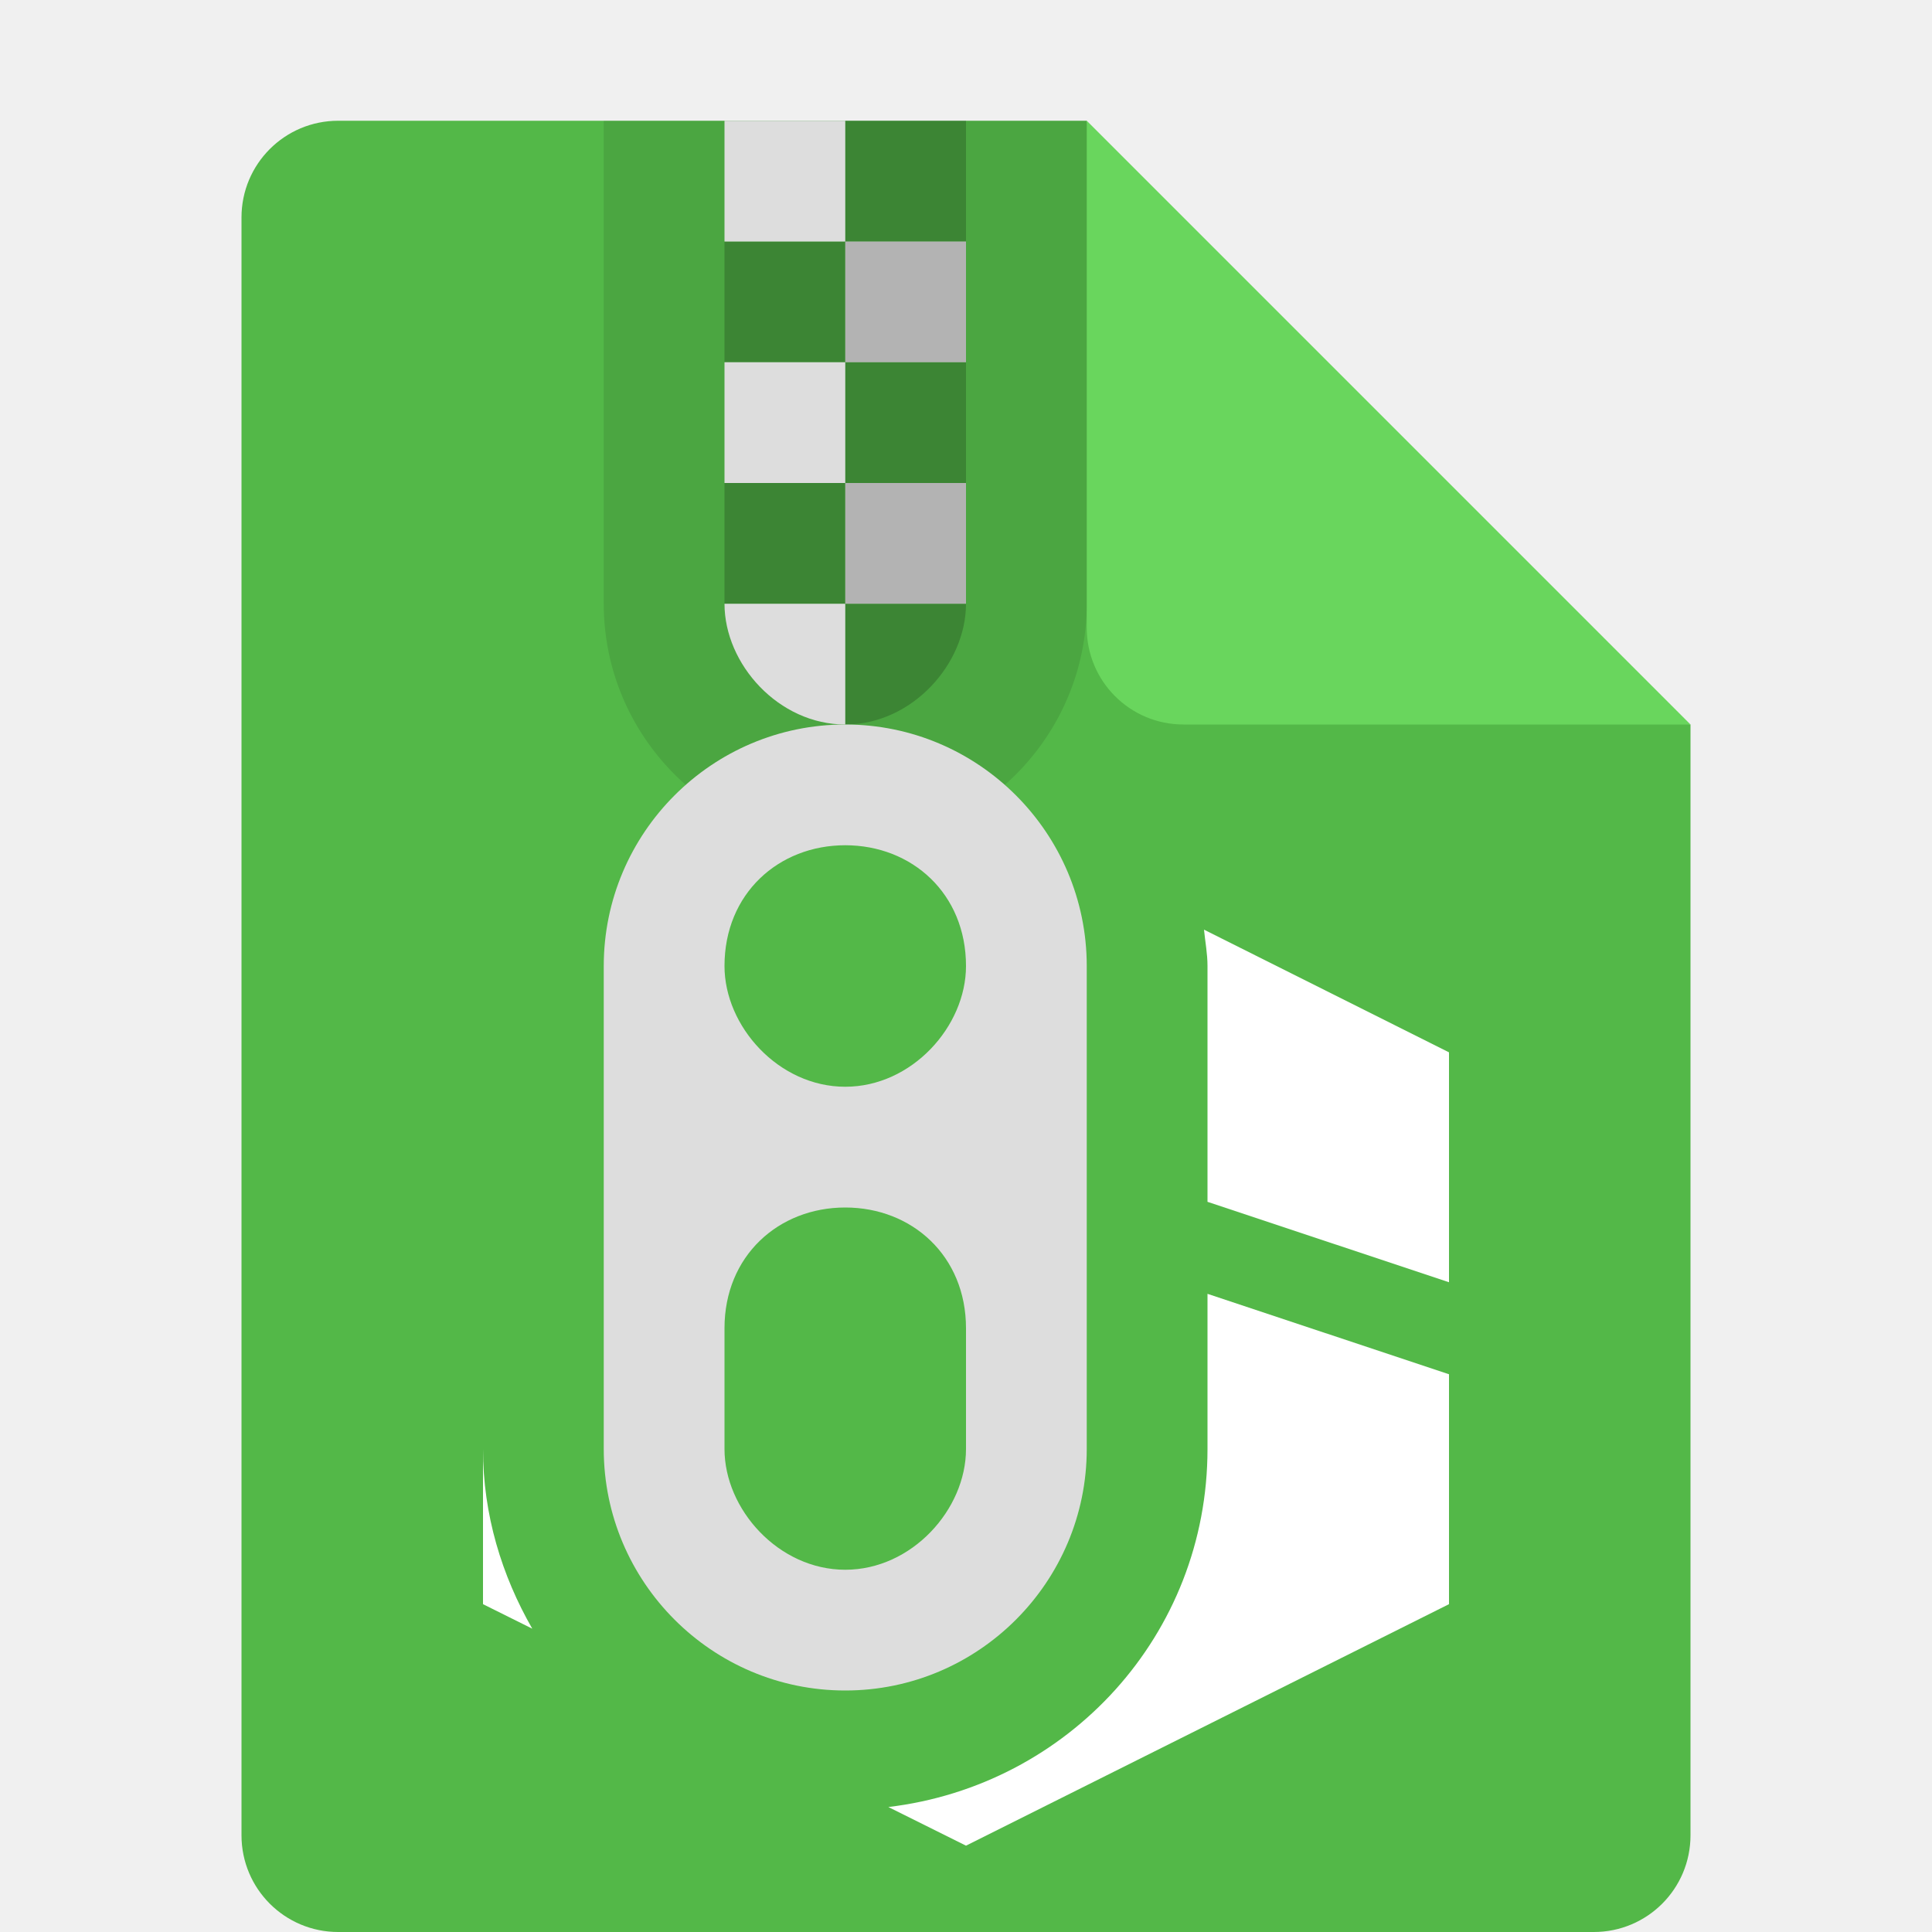
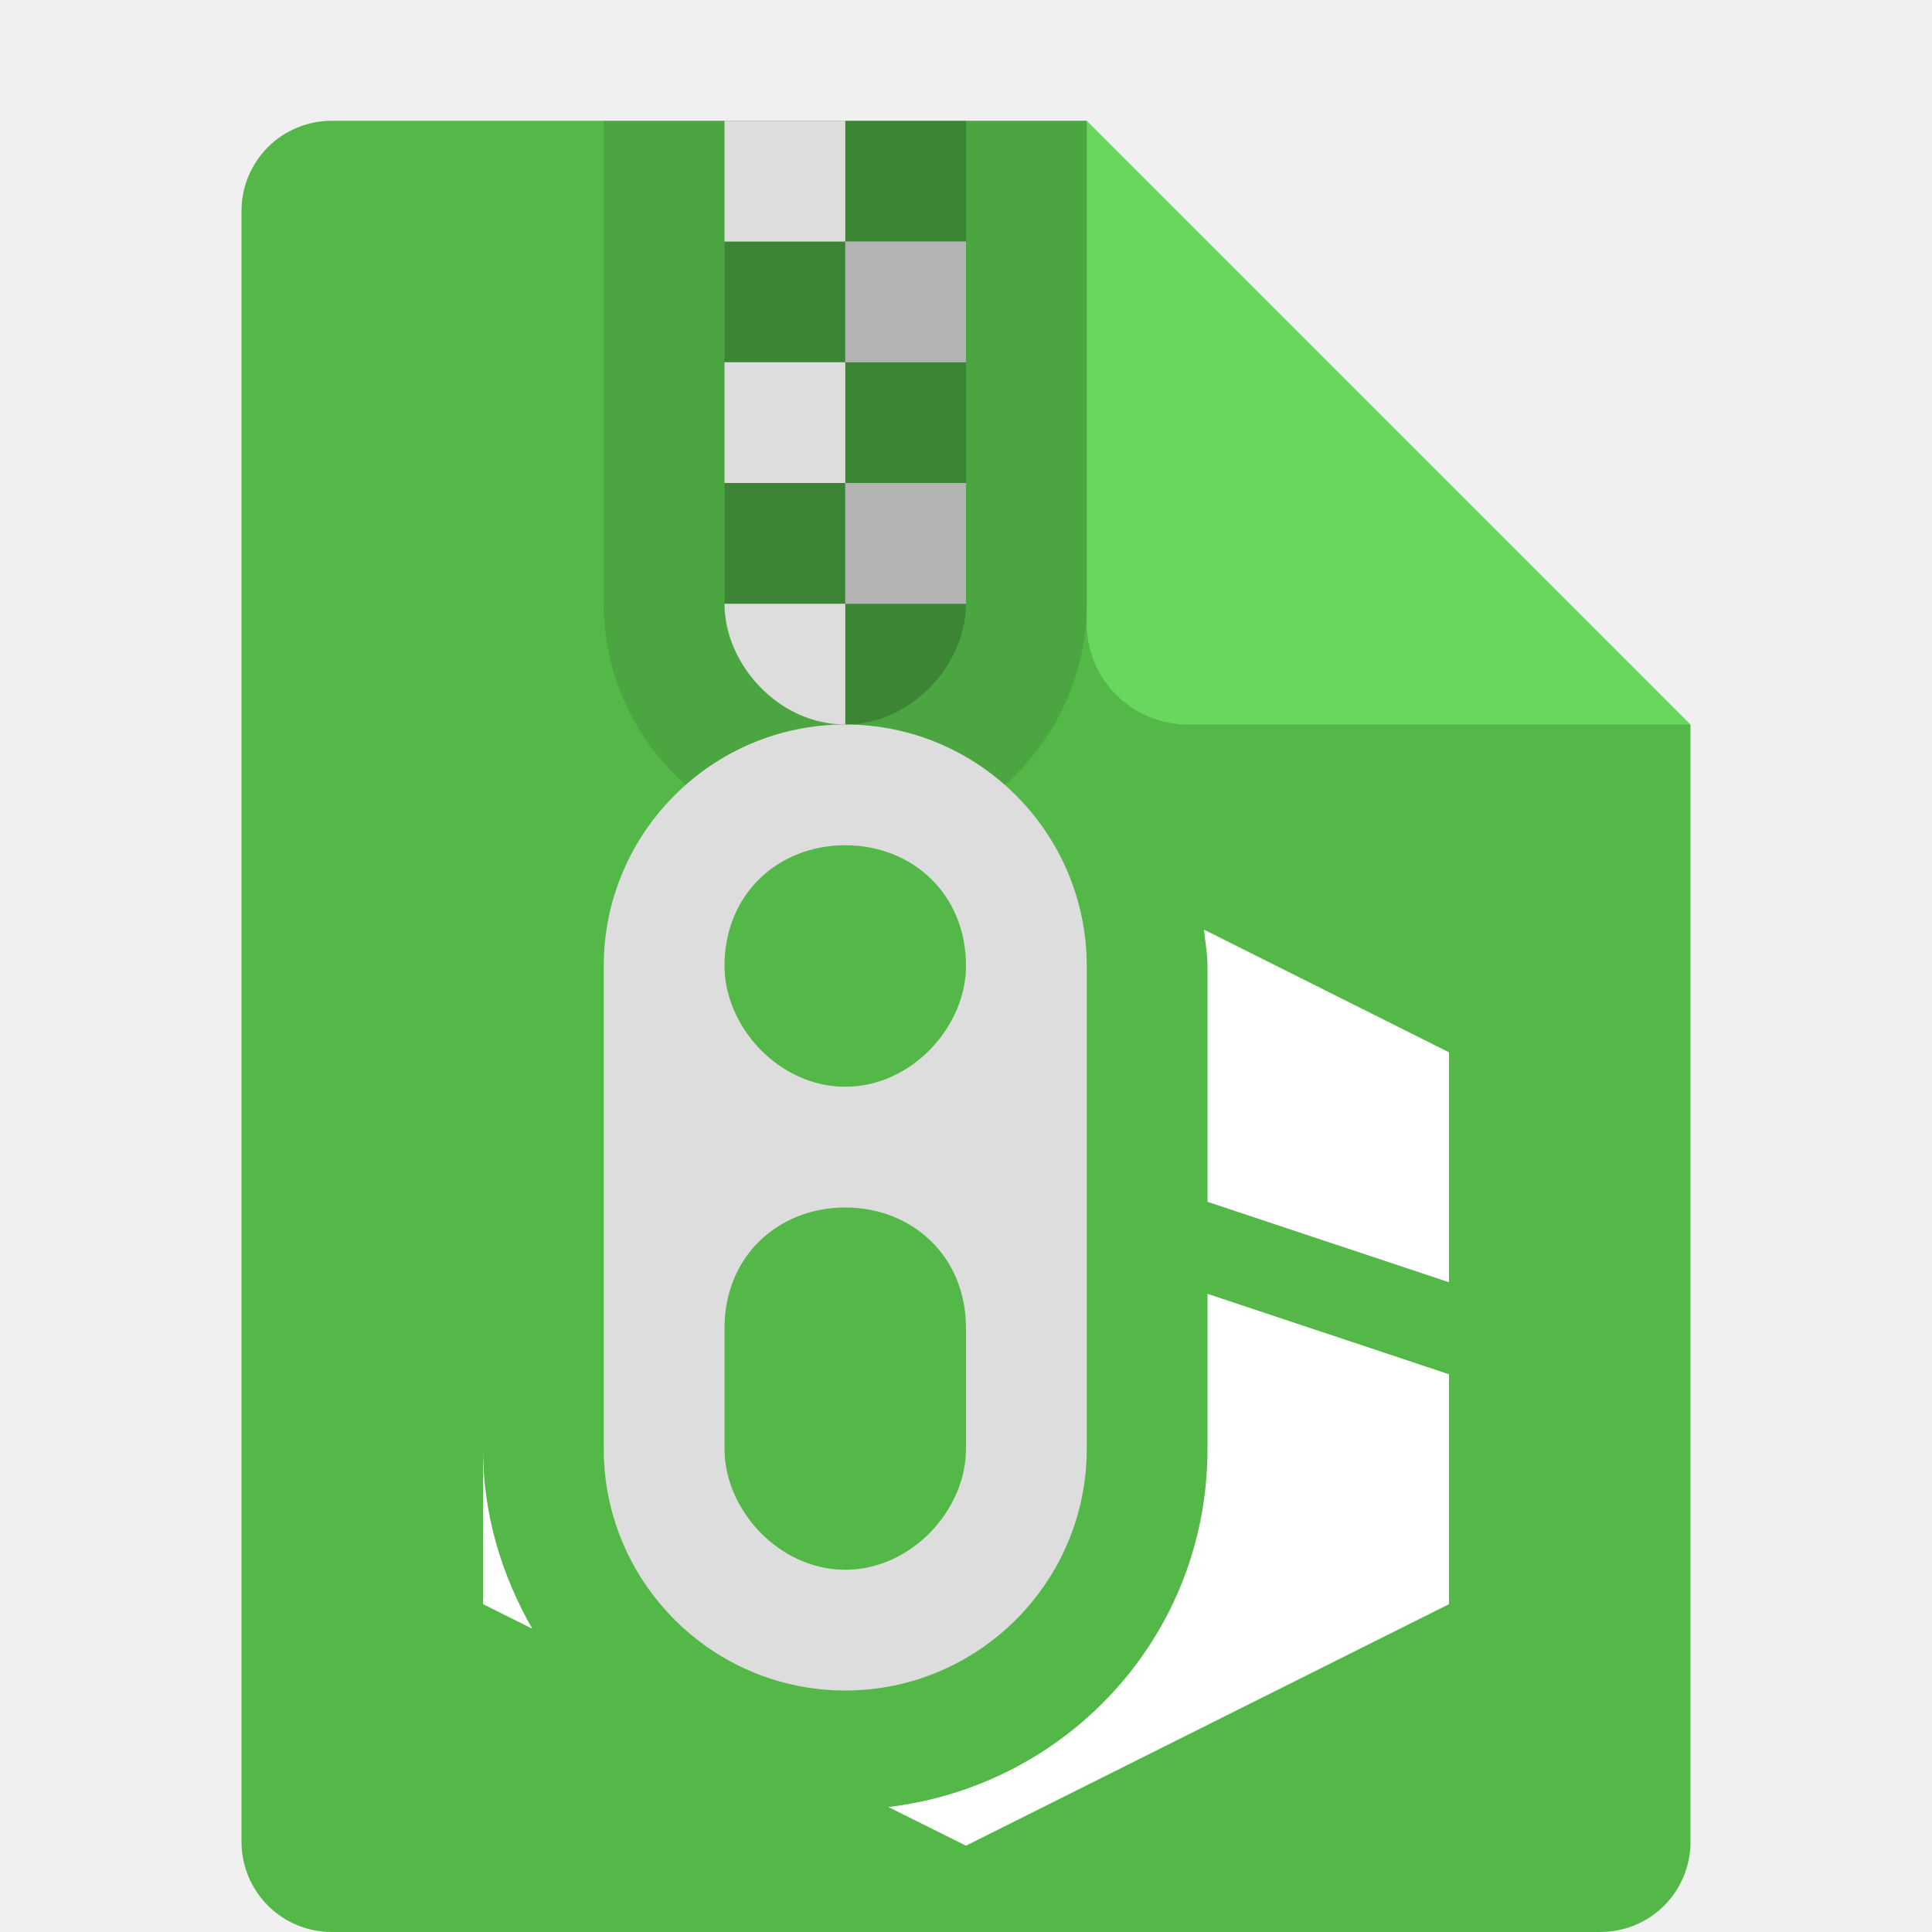
<svg xmlns="http://www.w3.org/2000/svg" width="16" height="16" version="1.1">
-   <path d="M 2.801,1 C 2.358,1 2,1.358 2,1.801 V 15.199 C 2,15.642 2.358,16 2.801,16 H 13.199 C 13.642,16 14,15.642 14,15.199 V 6 L 10,5 9,1 Z" style="fill:#53b848" />
-   <path d="M 14,6 9,1 V 5.199 C 9,5.642 9.358,6 9.801,6 Z" style="fill:#69d65d" />
-   <path d="M 9.971,7.699 C 9.981,7.8 10,7.897 10,8 v 1.953 l 2,0.666 V 8.715 Z M 10,10.715 V 12 c 0,1.539 -1.153,2.787 -2.643,2.965 L 8,15.285 l 4,-2 V 11.381 Z M 4,12 v 1.285 l 0.408,0.203 C 4.156,13.049 4,12.545 4,12 Z" style="fill:#ffffff" />
-   <path d="m5 1v4c0 1.1 0.895 2 2 2s2-0.9 2-2v-4z" style="opacity:.1" />
-   <path d="m7 1v1h1v-1zm0 1h-1v1h1zm0 1v1h1v-1zm0 1h-1v1h1zm0 1v1c0.552 0 1-0.5 1-1z" style="opacity:.2" />
-   <path d="m6 1v1h1v-1zm0 2v1h1v-1zm0 2c0 0.5 0.448 1 1 1v-1z" style="fill:#dddddd" />
-   <path d="m7 2h1v1h-1zm0 2h1v1h-1z" style="fill:#b3b3b3" />
-   <path d="m7 6c-1.105 0-2 0.9-2 2v4c0 1.1 0.895 2 2 2s2-0.9 2-2v-4c0-1.1-0.895-2-2-2zm0 1c0.552 0 1 0.4 1 1 0 0.5-0.448 1-1 1s-1-0.5-1-1c0-0.6 0.448-1 1-1zm0 3c0.552 0 1 0.4 1 1v1c0 0.5-0.448 1-1 1s-1-0.5-1-1v-1c0-0.6 0.448-1 1-1z" style="fill:#dddddd" />
+   <path style="fill:#53b848" d="M 2.75,1 C 2.333,1 2,1.333 2,1.75 V 15.25 C 2,15.667 2.333,16 2.75,16 H 13.25 C 13.668,16 14,15.668 14,15.25 V 6 L 9.875,5.125 9,1 Z" />
+   <path style="fill:#69d65d" d="M 9,1 V 5.167 C 9,5.625 9.375,6 9.833,6 H 14 Z" />
+   <g transform="translate(-1,1)">
+     <path style="opacity:0.1" d="M 6,0 V 4 C 6,5.1 6.895,6 8,6 9.105,6 10,5.1 10,4 V 0 Z" />
+     <path style="opacity:0.2" d="M 8,0 V 1 H 9 V 0 Z M 8,1 H 7 V 2 H 8 Z M 8,2 V 3 H 9 V 2 Z M 8,3 H 7 V 4 H 8 Z M 8,4 V 5 C 8.552,5 9,4.5 9,4 Z" />
+     <path style="fill:#dddddd" d="M 7,0 V 1 H 8 V 0 Z M 7,2 V 3 H 8 V 2 Z M 7,4 C 7,4.5 7.448,5 8,5 V 4 Z" />
+     <path style="fill:#b3b3b3" d="M 8,1 H 9 V 2 H 8 Z M 8,3 H 9 V 4 H 8 Z" />
+     <path style="fill:#dddddd" d="M 8,5 C 6.895,5 6,5.9 6,7 V 11 C 6,12.1 6.895,13 8,13 9.105,13 10,12.1 10,11 V 7 C 10,5.9 9.105,5 8,5 Z M 8,6 C 8.552,6 9,6.4 9,7 9,7.5 8.552,8 8,8 7.448,8 7,7.5 7,7 7,6.4 7.448,6 8,6 Z M 8,9 C 8.552,9 9,9.4 9,10 V 11 C 9,11.5 8.552,12 8,12 7.448,12 7,11.5 7,11 V 10 C 7,9.4 7.448,9 8,9 Z" />
+   </g>
+   <path style="fill:#ffffff" d="M 9.971,7.699 C 9.981,7.8 10,7.897 10,8 V 9.953 L 12,10.619 V 8.715 Z M 10,10.715 V 12 C 10,13.539 8.847,14.787 7.357,14.965 L 8,15.285 12,13.285 V 11.381 Z M 4,12 V 13.285 L 4.408,13.488 C 4.156,13.049 4,12.545 4,12 Z" />
</svg>
